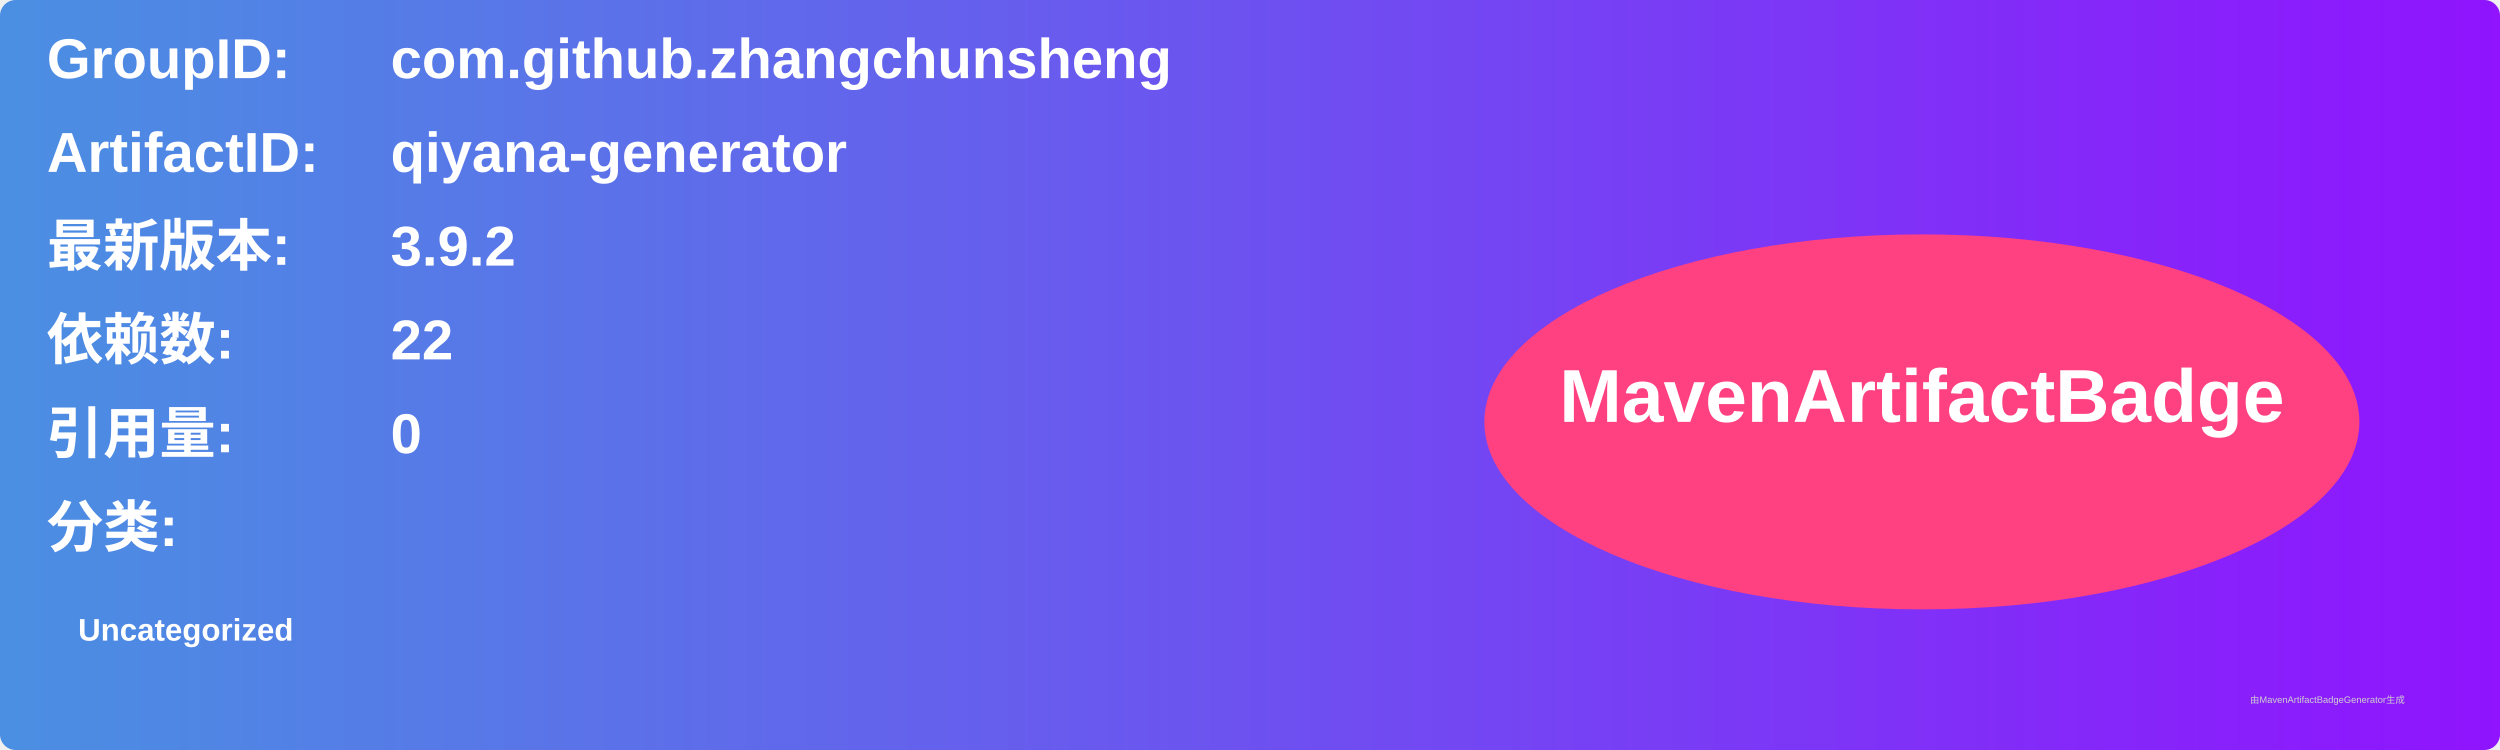
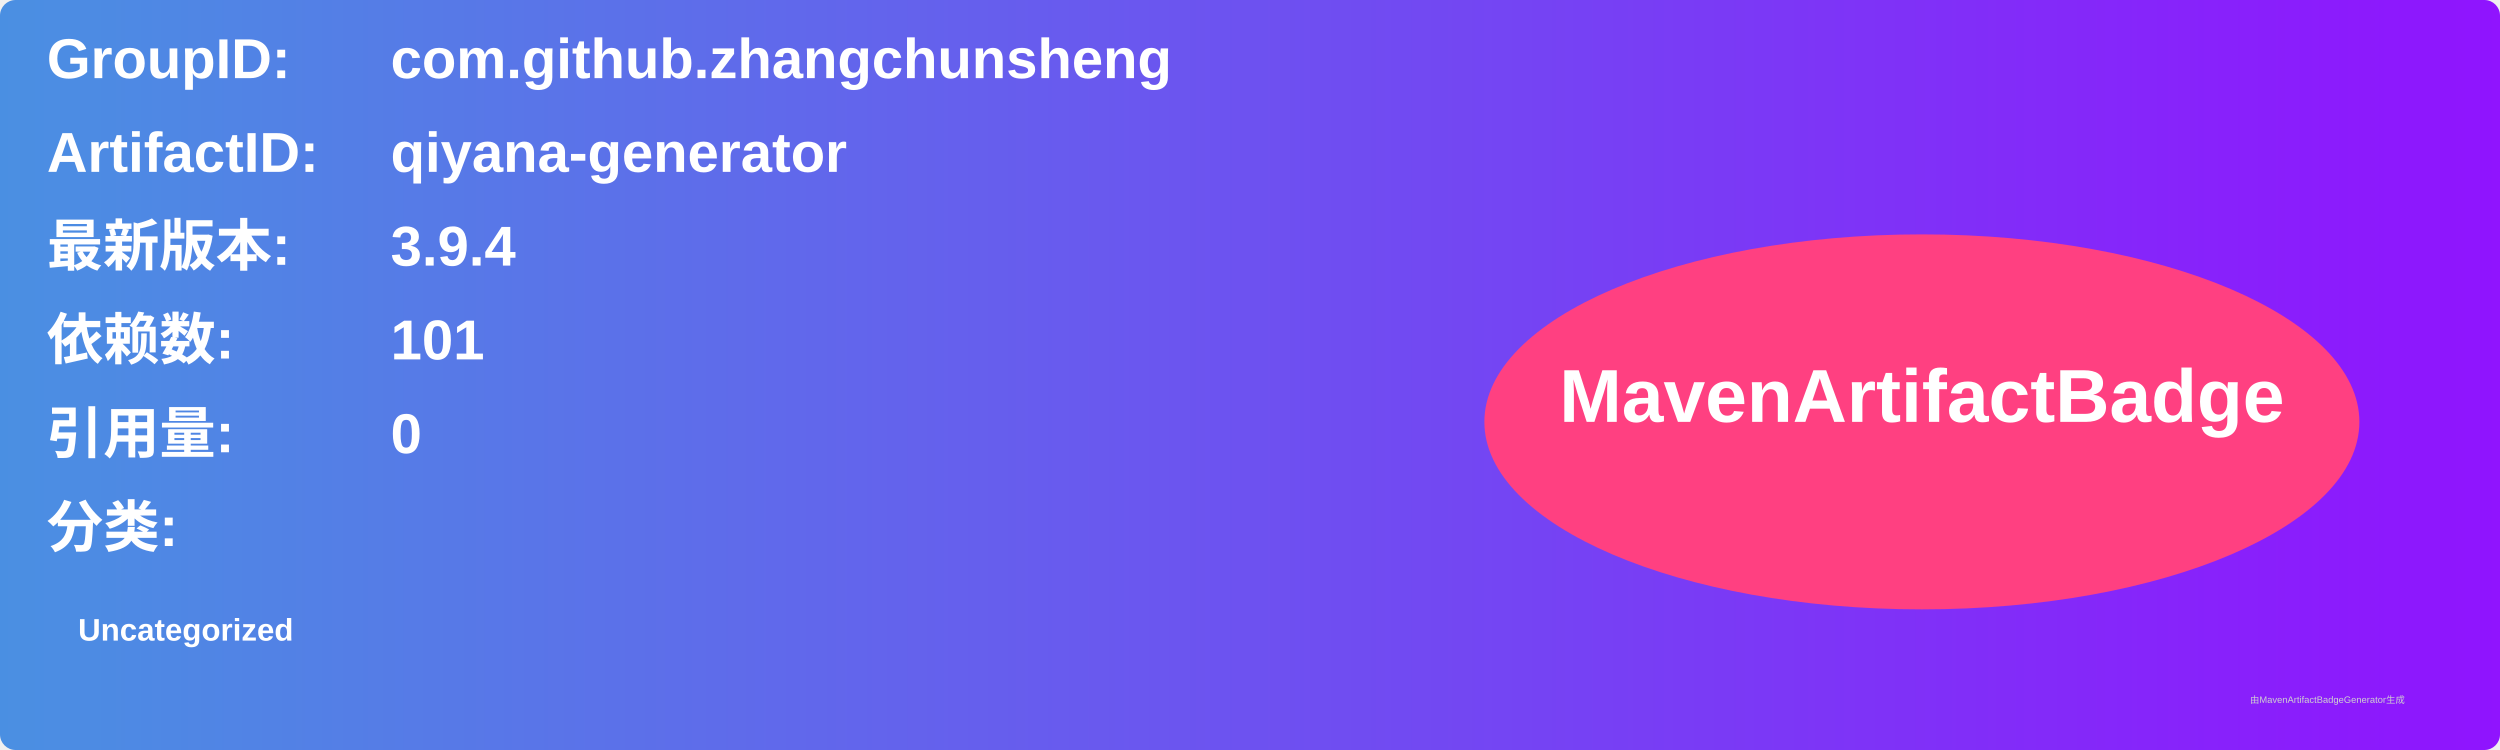
<svg xmlns="http://www.w3.org/2000/svg" width="800" height="240" viewBox="0 0 800 240">
  <linearGradient id="grad" x1="0%" y1="0%" x2="100%" y2="0%">
    <stop offset="0%" stop-color="#4a90e2" />
    <stop offset="100%" stop-color="#9013fe" />
  </linearGradient>
  <rect width="100%" height="100%" rx="5" ry="5" fill="url(#grad)" />
  <g transform="translate(15, 15)">
    <text x="0" y="10" font-family="Arial" font-size="18" fill="white" font-weight="bold" width="260">GroupID:</text>
    <text x="110" y="10" font-family="Arial" font-size="18" fill="white" font-weight="bold" width="460">com.github.zhangchunsheng</text>
    <text x="0" y="40" font-family="Arial" font-size="18" fill="white" font-weight="bold" width="260">ArtifactID:</text>
    <text x="110" y="40" font-family="Arial" font-size="18" fill="white" font-weight="bold" width="460">qiyana-generator</text>
    <text x="0" y="70" font-family="Arial" font-size="18" fill="white" font-weight="bold">最新版本:</text>
    <text x="110" y="70" font-family="Arial" font-size="18" fill="white" font-weight="bold">
-       <tspan font-weight="bold">3.9.2</tspan>
+       <tspan font-weight="bold">3.9.4</tspan>
    </text>
    <text x="0" y="100" font-family="Arial" font-size="18" fill="white" font-weight="bold">依赖数: </text>
    <text x="110" y="100" font-family="Arial" font-size="18" fill="white">
-       <tspan font-weight="bold">22</tspan>
+       <tspan font-weight="bold">101</tspan>
    </text>
    <text x="0" y="130" font-family="Arial" font-size="18" fill="white" font-weight="bold">引用量: </text>
    <text x="110" y="130" font-family="Arial" font-size="18" fill="white">
      <tspan font-weight="bold">0</tspan>
    </text>
    <text x="0" y="160" font-family="Arial" font-size="18" fill="white" font-weight="bold">分类:</text>
    <text x="10" y="190" font-family="Arial" font-size="10" fill="white">
      <tspan font-weight="bold">Uncategorized</tspan>
    </text>
    <ellipse cx="600" cy="120" rx="140" ry="60" fill="#ff4081" />
    <text x="600" y="120" text-anchor="middle" font-family="Arial" font-size="24" fill="white" font-weight="bold">MavenArtifactBadge</text>
  </g>
  <text x="720" y="225" font-family="Arial" font-size="3" fill="#d0d0d0">由MavenArtifactBadgeGenerator生成</text>
</svg>
